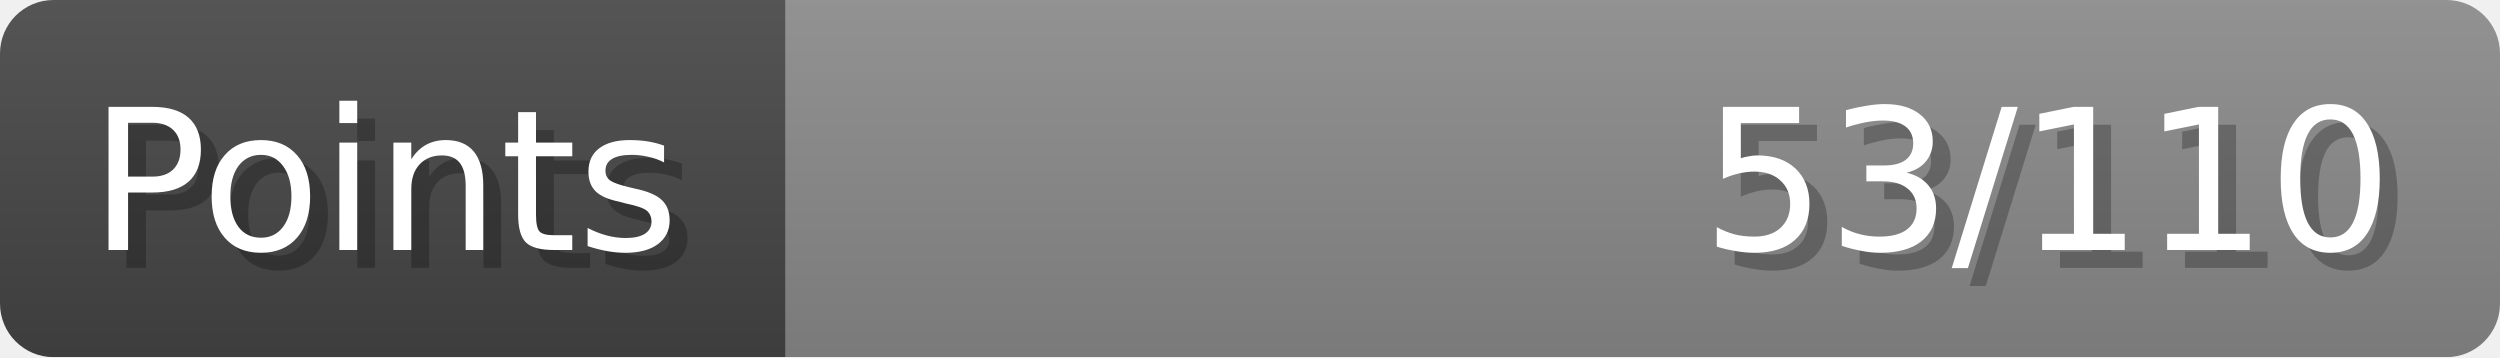
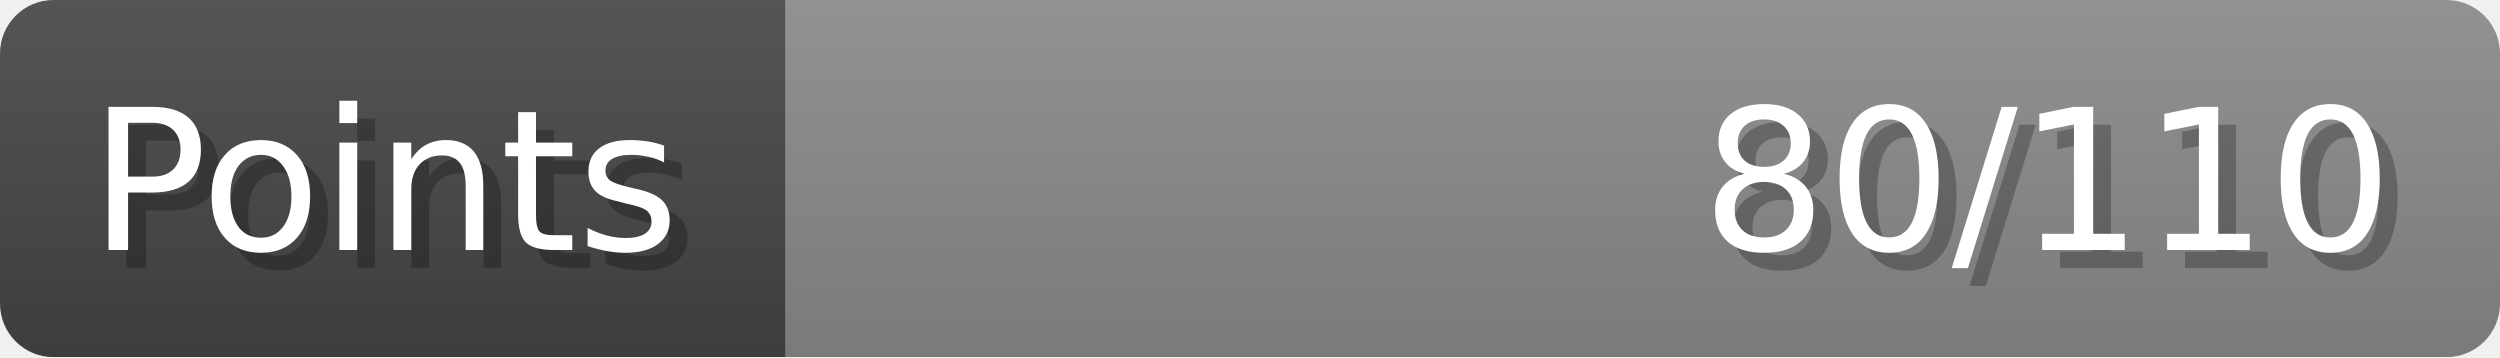
- <svg xmlns="http://www.w3.org/2000/svg" width="140px" height="20px" role="img" aria-label="Points: 53/110">
+ <svg xmlns="http://www.w3.org/2000/svg" width="140px" height="20px" role="img" aria-label="Points: 80/110">
  <linearGradient id="a" x2="0" y2="100%">
    <stop offset="0" stop-opacity=".1" stop-color="#EEE" />
    <stop offset="1" stop-opacity=".1" />
  </linearGradient>
  <mask id="m">
    <rect width="100%" height="100%" rx="3" fill="#FFF" />
  </mask>
  <g mask="url(#m)">
    <rect x="0" y="0" width="44" height="20" fill="#444" />
    <svg x="44" y="0" width="96" height="20">
      <rect width="100%" height="100%" fill="#888888" />
      <rect width="0%" height="100%" fill="#33CC11" transform="">
-         <animate attributeName="width" begin="0.5s" dur="600ms" from="0%" to="48%" repeatCount="1" fill="freeze" calcMode="spline" keyTimes="0; 1" keySplines="0.3, 0.61, 0.355, 1" />
+         <animate attributeName="width" begin="0.5s" dur="600ms" from="0%" to="72%" repeatCount="1" fill="freeze" calcMode="spline" keyTimes="0; 1" keySplines="0.3, 0.61, 0.355, 1" />
      </rect>
    </svg>
    <rect width="140" height="20" fill="url(#a)" />
  </g>
  <g aria-hidden="true" font-size="11" font-family="Verdana, DejaVu Sans, sans-serif" fill="#FFFFFF">
    <text x="6" y="15" fill="#000" opacity="0.25">Points</text>
    <text x="5" y="14">Points</text>
-     <text x="135" y="15" fill="#000" opacity="0.25" text-anchor="end">53/110</text>
-     <text x="134" y="14" text-anchor="end">53/110</text>
+     <text x="135" y="15" fill="#000" opacity="0.25" text-anchor="end">80/110</text>
+     <text x="134" y="14" text-anchor="end">80/110</text>
  </g>
</svg>
